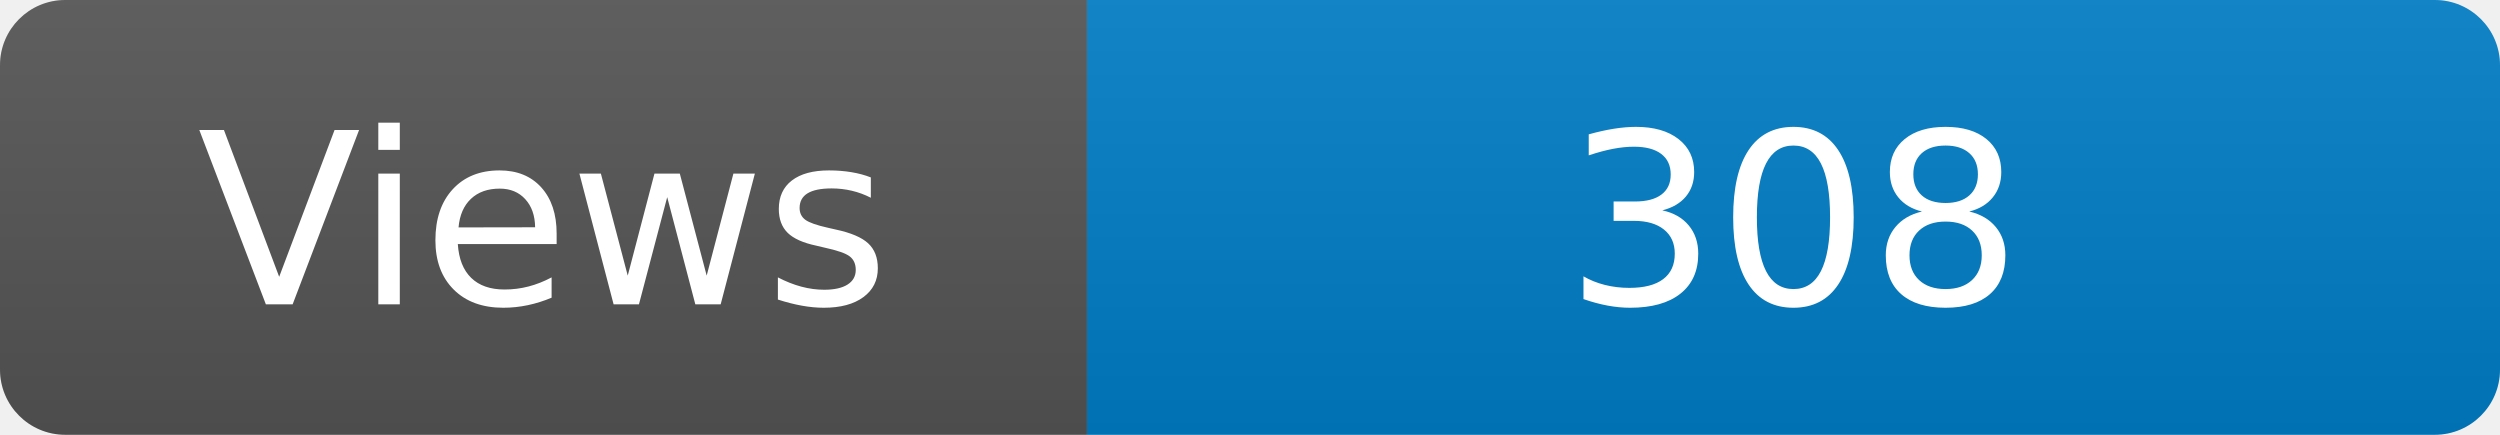
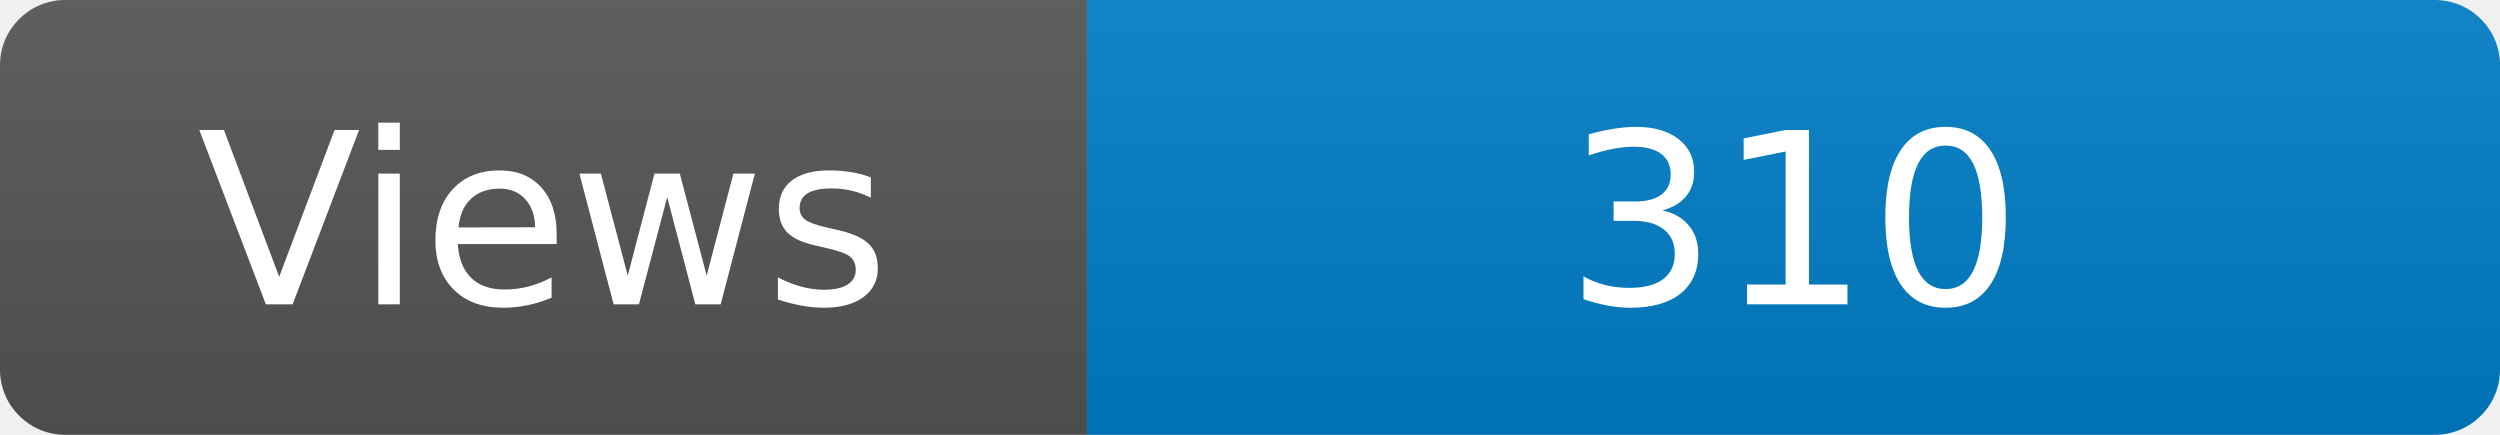
<svg xmlns="http://www.w3.org/2000/svg" width="115" height="20" role="img" aria-label="Maintained?: yes">
  <linearGradient id="s" x2="0" y2="100%">
    <stop offset="0" stop-color="#bbb" stop-opacity=".1" />
    <stop offset="1" stop-opacity=".1" />
  </linearGradient>
  <clipPath id="r">
    <rect width="115" height="20" rx="3" fill="#fff" />
  </clipPath>
  <g clip-path="url(#r)">
    <rect width="50" height="20" fill="#555" />
    <rect x="50" width="160" height="20" fill="#007ec6" />
    <rect width="115" height="20" fill="url(#s)" />
  </g>
  <g fill="#fff" text-anchor="middle" font-family="Verdana,Geneva,DejaVu Sans,sans-serif" font-size="110">
    <text x="250" y="140" transform="scale(.1)" fill="#fff">Views</text>
-     <text x="825" y="140" transform="scale(.1)" fill="#fff">308</text>
+     <text x="825" y="140" transform="scale(.1)" fill="#fff">310</text>
  </g>
</svg>
